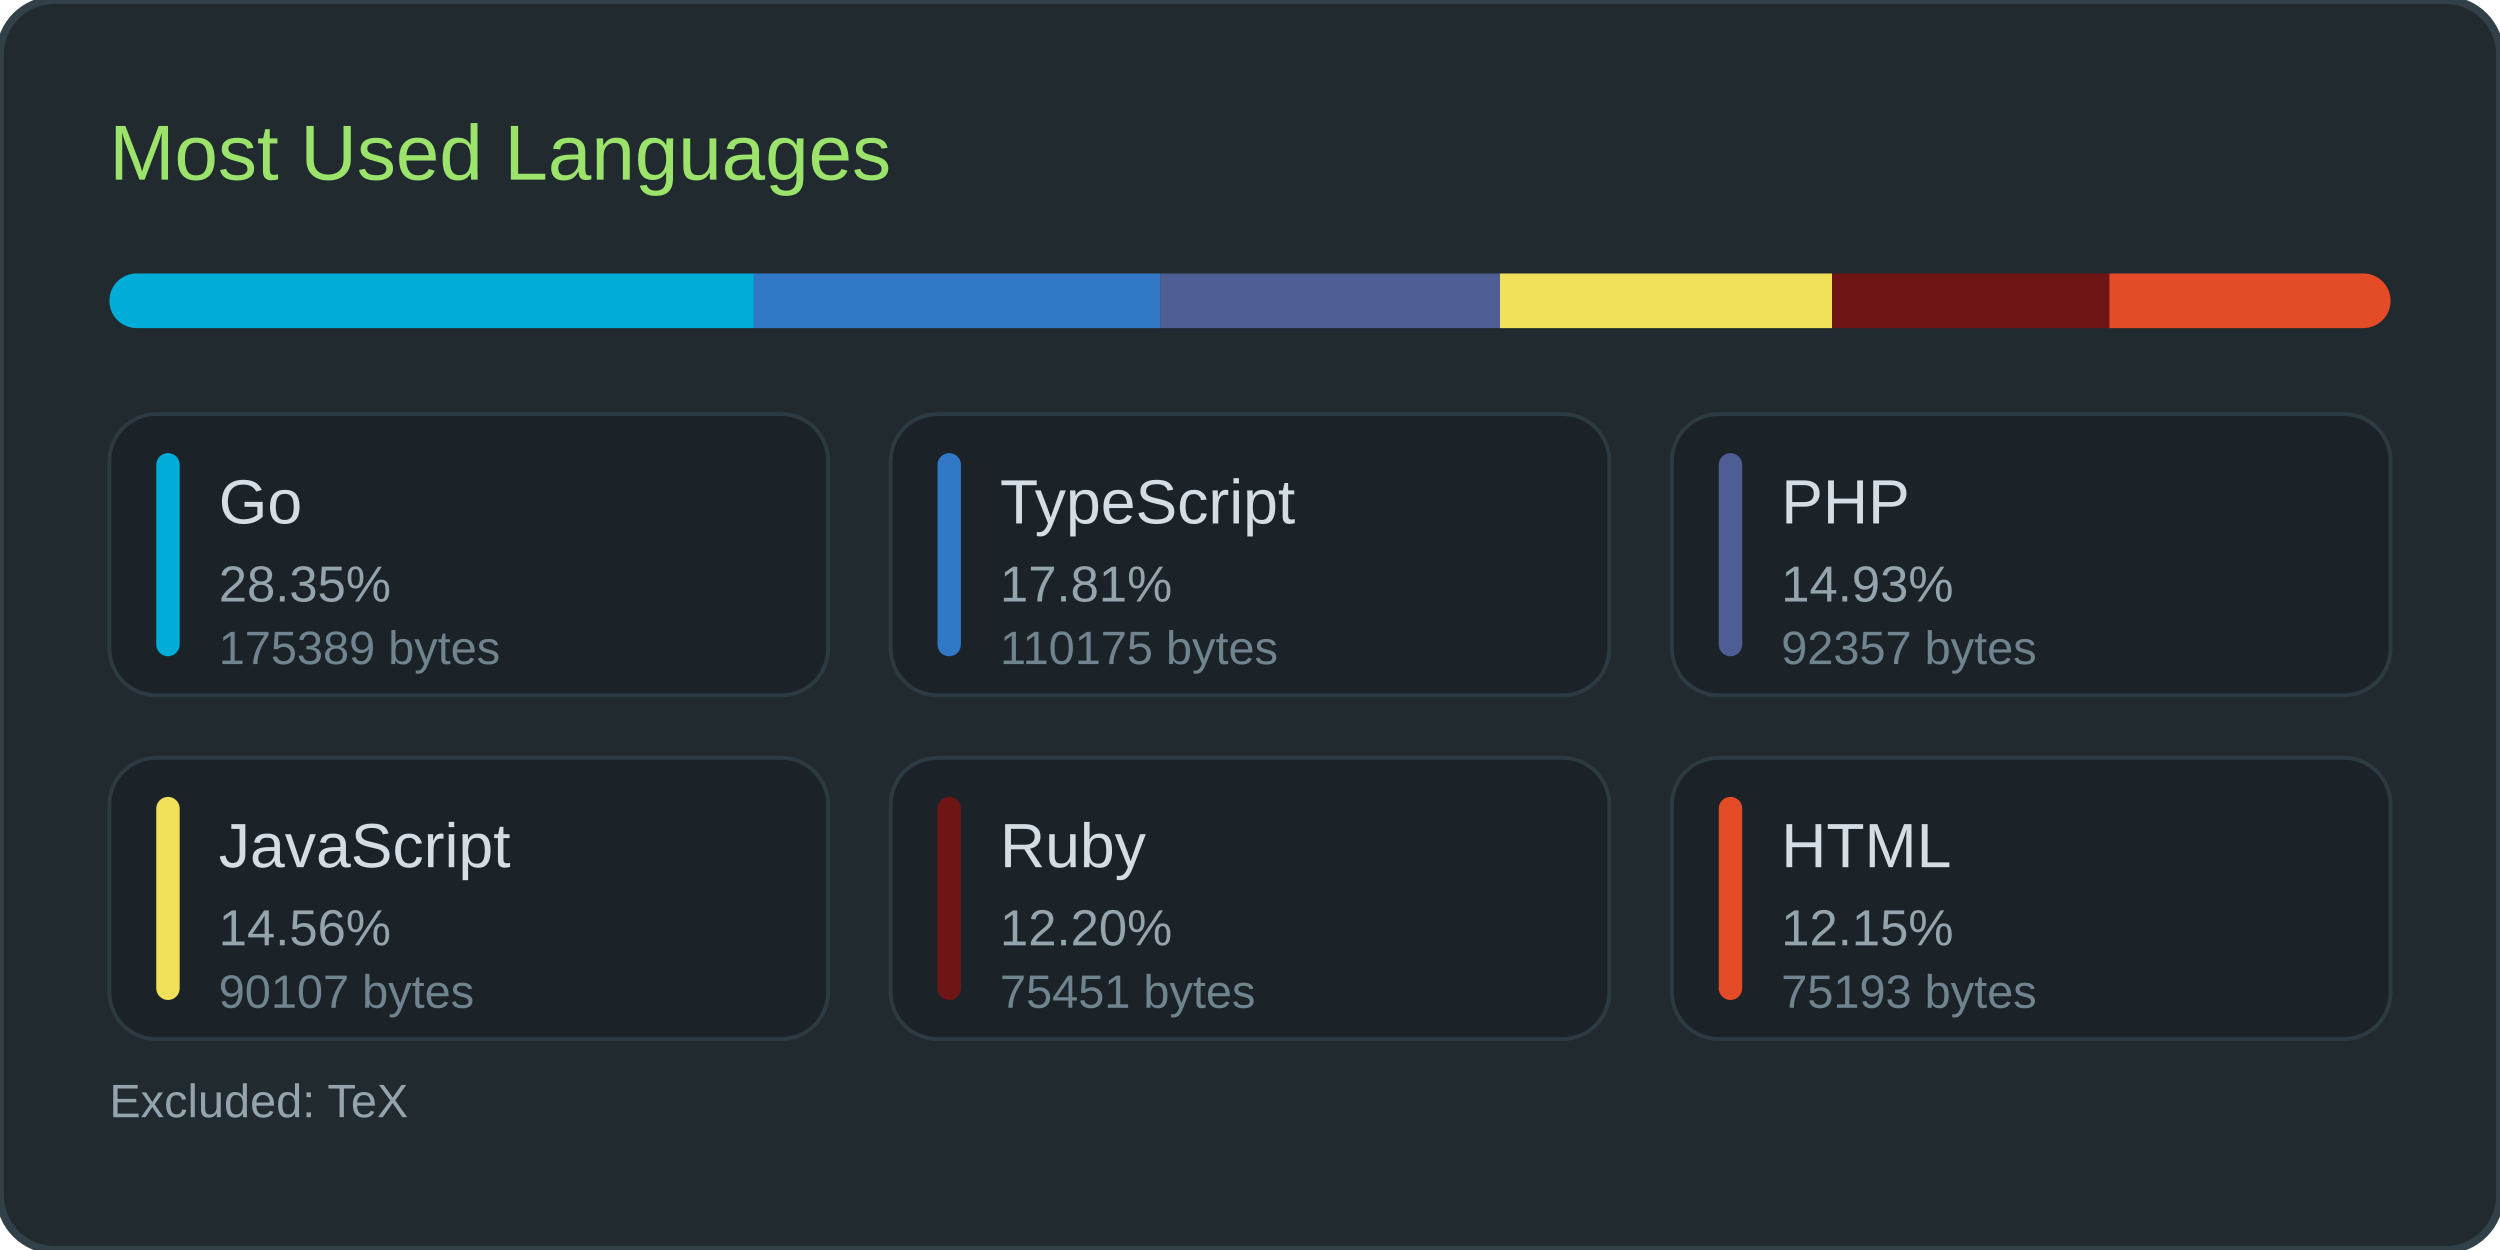
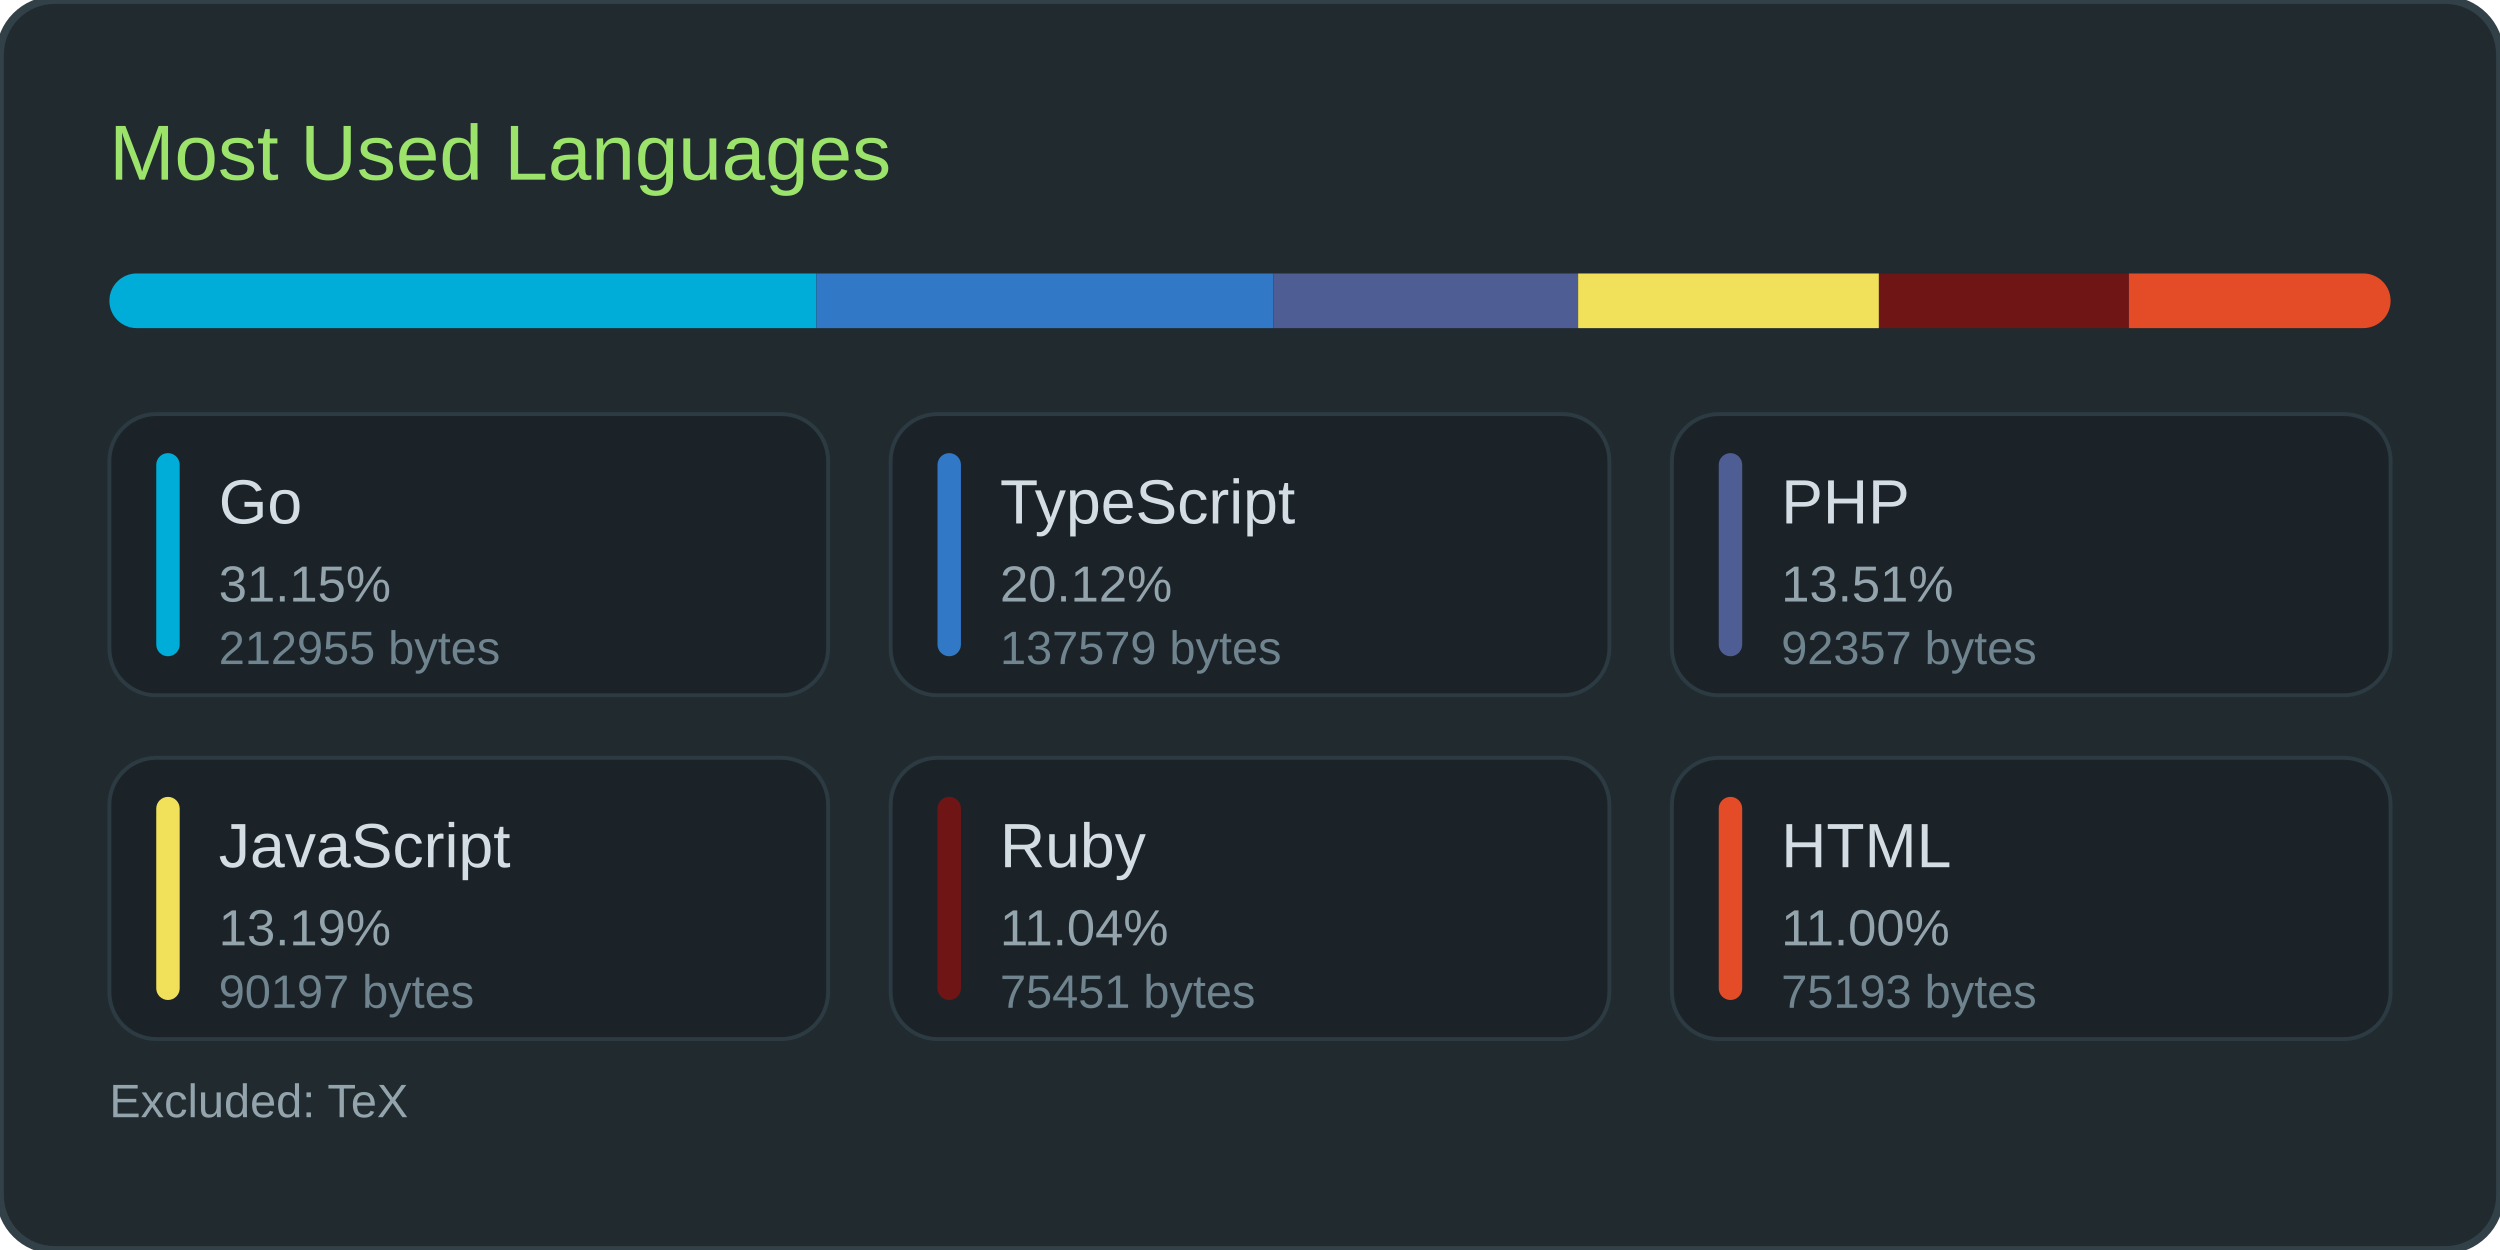
<svg xmlns="http://www.w3.org/2000/svg" width="640" height="320">
  <rect width="100%" height="100%" rx="14" fill="#202a2f" stroke="#324047" stroke-width="2" />
  <text x="28" y="46" font-family="Poppins, 'Segoe UI', Arial, sans-serif" font-size="20" fill="#9be36a">Most Used Languages</text>
  <rect x="28" y="70" width="584" height="14" rx="7" fill="#1b2328" />
  <clipPath id="barClip">
    <rect x="28" y="70" width="584" height="14" rx="7" />
  </clipPath>
-   <rect x="28" y="70" width="165" height="14" fill="#00ADD8" clip-path="url(#barClip)" />
-   <rect x="193" y="70" width="104" height="14" fill="#3178c6" clip-path="url(#barClip)" />
-   <rect x="297" y="70" width="87" height="14" fill="#4F5D95" clip-path="url(#barClip)" />
-   <rect x="384" y="70" width="85" height="14" fill="#f1e05a" clip-path="url(#barClip)" />
-   <rect x="469" y="70" width="71" height="14" fill="#701516" clip-path="url(#barClip)" />
-   <rect x="540" y="70" width="72" height="14" fill="#e34c26" clip-path="url(#barClip)" />
+   <rect x="28" y="70" width="181" height="14" fill="#00ADD8" clip-path="url(#barClip)" />
+   <rect x="209" y="70" width="117" height="14" fill="#3178c6" clip-path="url(#barClip)" />
+   <rect x="326" y="70" width="78" height="14" fill="#4F5D95" clip-path="url(#barClip)" />
+   <rect x="404" y="70" width="77" height="14" fill="#f1e05a" clip-path="url(#barClip)" />
+   <rect x="481" y="70" width="64" height="14" fill="#701516" clip-path="url(#barClip)" />
+   <rect x="545" y="70" width="67" height="14" fill="#e34c26" clip-path="url(#barClip)" />
  <rect x="28" y="106" width="184" height="72" rx="12" fill="#1b2328" stroke="#2c3a42" stroke-width="1" />
  <rect x="40" y="116" width="6" height="52" rx="3" fill="#00ADD8" />
  <text x="56" y="134" font-family="Poppins, 'Segoe UI', Arial, sans-serif" font-size="16" fill="#d3dde3">Go</text>
-   <text x="56" y="154" font-family="Poppins, 'Segoe UI', Arial, sans-serif" font-size="13" fill="#93a4ac">28.35%</text>
-   <text x="56" y="170" font-family="Poppins, 'Segoe UI', Arial, sans-serif" font-size="12" fill="#6f848e">175389 bytes</text>
+   <text x="56" y="154" font-family="Poppins, 'Segoe UI', Arial, sans-serif" font-size="13" fill="#93a4ac">31.15%</text>
+   <text x="56" y="170" font-family="Poppins, 'Segoe UI', Arial, sans-serif" font-size="12" fill="#6f848e">212955 bytes</text>
  <rect x="228" y="106" width="184" height="72" rx="12" fill="#1b2328" stroke="#2c3a42" stroke-width="1" />
  <rect x="240" y="116" width="6" height="52" rx="3" fill="#3178c6" />
  <text x="256" y="134" font-family="Poppins, 'Segoe UI', Arial, sans-serif" font-size="16" fill="#d3dde3">TypeScript</text>
-   <text x="256" y="154" font-family="Poppins, 'Segoe UI', Arial, sans-serif" font-size="13" fill="#93a4ac">17.81%</text>
-   <text x="256" y="170" font-family="Poppins, 'Segoe UI', Arial, sans-serif" font-size="12" fill="#6f848e">110175 bytes</text>
+   <text x="256" y="154" font-family="Poppins, 'Segoe UI', Arial, sans-serif" font-size="13" fill="#93a4ac">20.12%</text>
+   <text x="256" y="170" font-family="Poppins, 'Segoe UI', Arial, sans-serif" font-size="12" fill="#6f848e">137579 bytes</text>
  <rect x="428" y="106" width="184" height="72" rx="12" fill="#1b2328" stroke="#2c3a42" stroke-width="1" />
  <rect x="440" y="116" width="6" height="52" rx="3" fill="#4F5D95" />
  <text x="456" y="134" font-family="Poppins, 'Segoe UI', Arial, sans-serif" font-size="16" fill="#d3dde3">PHP</text>
-   <text x="456" y="154" font-family="Poppins, 'Segoe UI', Arial, sans-serif" font-size="13" fill="#93a4ac">14.93%</text>
+   <text x="456" y="154" font-family="Poppins, 'Segoe UI', Arial, sans-serif" font-size="13" fill="#93a4ac">13.51%</text>
  <text x="456" y="170" font-family="Poppins, 'Segoe UI', Arial, sans-serif" font-size="12" fill="#6f848e">92357 bytes</text>
  <rect x="28" y="194" width="184" height="72" rx="12" fill="#1b2328" stroke="#2c3a42" stroke-width="1" />
  <rect x="40" y="204" width="6" height="52" rx="3" fill="#f1e05a" />
  <text x="56" y="222" font-family="Poppins, 'Segoe UI', Arial, sans-serif" font-size="16" fill="#d3dde3">JavaScript</text>
-   <text x="56" y="242" font-family="Poppins, 'Segoe UI', Arial, sans-serif" font-size="13" fill="#93a4ac">14.56%</text>
-   <text x="56" y="258" font-family="Poppins, 'Segoe UI', Arial, sans-serif" font-size="12" fill="#6f848e">90107 bytes</text>
+   <text x="56" y="242" font-family="Poppins, 'Segoe UI', Arial, sans-serif" font-size="13" fill="#93a4ac">13.19%</text>
+   <text x="56" y="258" font-family="Poppins, 'Segoe UI', Arial, sans-serif" font-size="12" fill="#6f848e">90197 bytes</text>
  <rect x="228" y="194" width="184" height="72" rx="12" fill="#1b2328" stroke="#2c3a42" stroke-width="1" />
  <rect x="240" y="204" width="6" height="52" rx="3" fill="#701516" />
  <text x="256" y="222" font-family="Poppins, 'Segoe UI', Arial, sans-serif" font-size="16" fill="#d3dde3">Ruby</text>
-   <text x="256" y="242" font-family="Poppins, 'Segoe UI', Arial, sans-serif" font-size="13" fill="#93a4ac">12.20%</text>
+   <text x="256" y="242" font-family="Poppins, 'Segoe UI', Arial, sans-serif" font-size="13" fill="#93a4ac">11.04%</text>
  <text x="256" y="258" font-family="Poppins, 'Segoe UI', Arial, sans-serif" font-size="12" fill="#6f848e">75451 bytes</text>
  <rect x="428" y="194" width="184" height="72" rx="12" fill="#1b2328" stroke="#2c3a42" stroke-width="1" />
  <rect x="440" y="204" width="6" height="52" rx="3" fill="#e34c26" />
  <text x="456" y="222" font-family="Poppins, 'Segoe UI', Arial, sans-serif" font-size="16" fill="#d3dde3">HTML</text>
-   <text x="456" y="242" font-family="Poppins, 'Segoe UI', Arial, sans-serif" font-size="13" fill="#93a4ac">12.15%</text>
+   <text x="456" y="242" font-family="Poppins, 'Segoe UI', Arial, sans-serif" font-size="13" fill="#93a4ac">11.00%</text>
  <text x="456" y="258" font-family="Poppins, 'Segoe UI', Arial, sans-serif" font-size="12" fill="#6f848e">75193 bytes</text>
  <text x="28" y="286" font-family="Poppins, 'Segoe UI', Arial, sans-serif" font-size="12" fill="#93a4ac">Excluded: TeX</text>
</svg>
